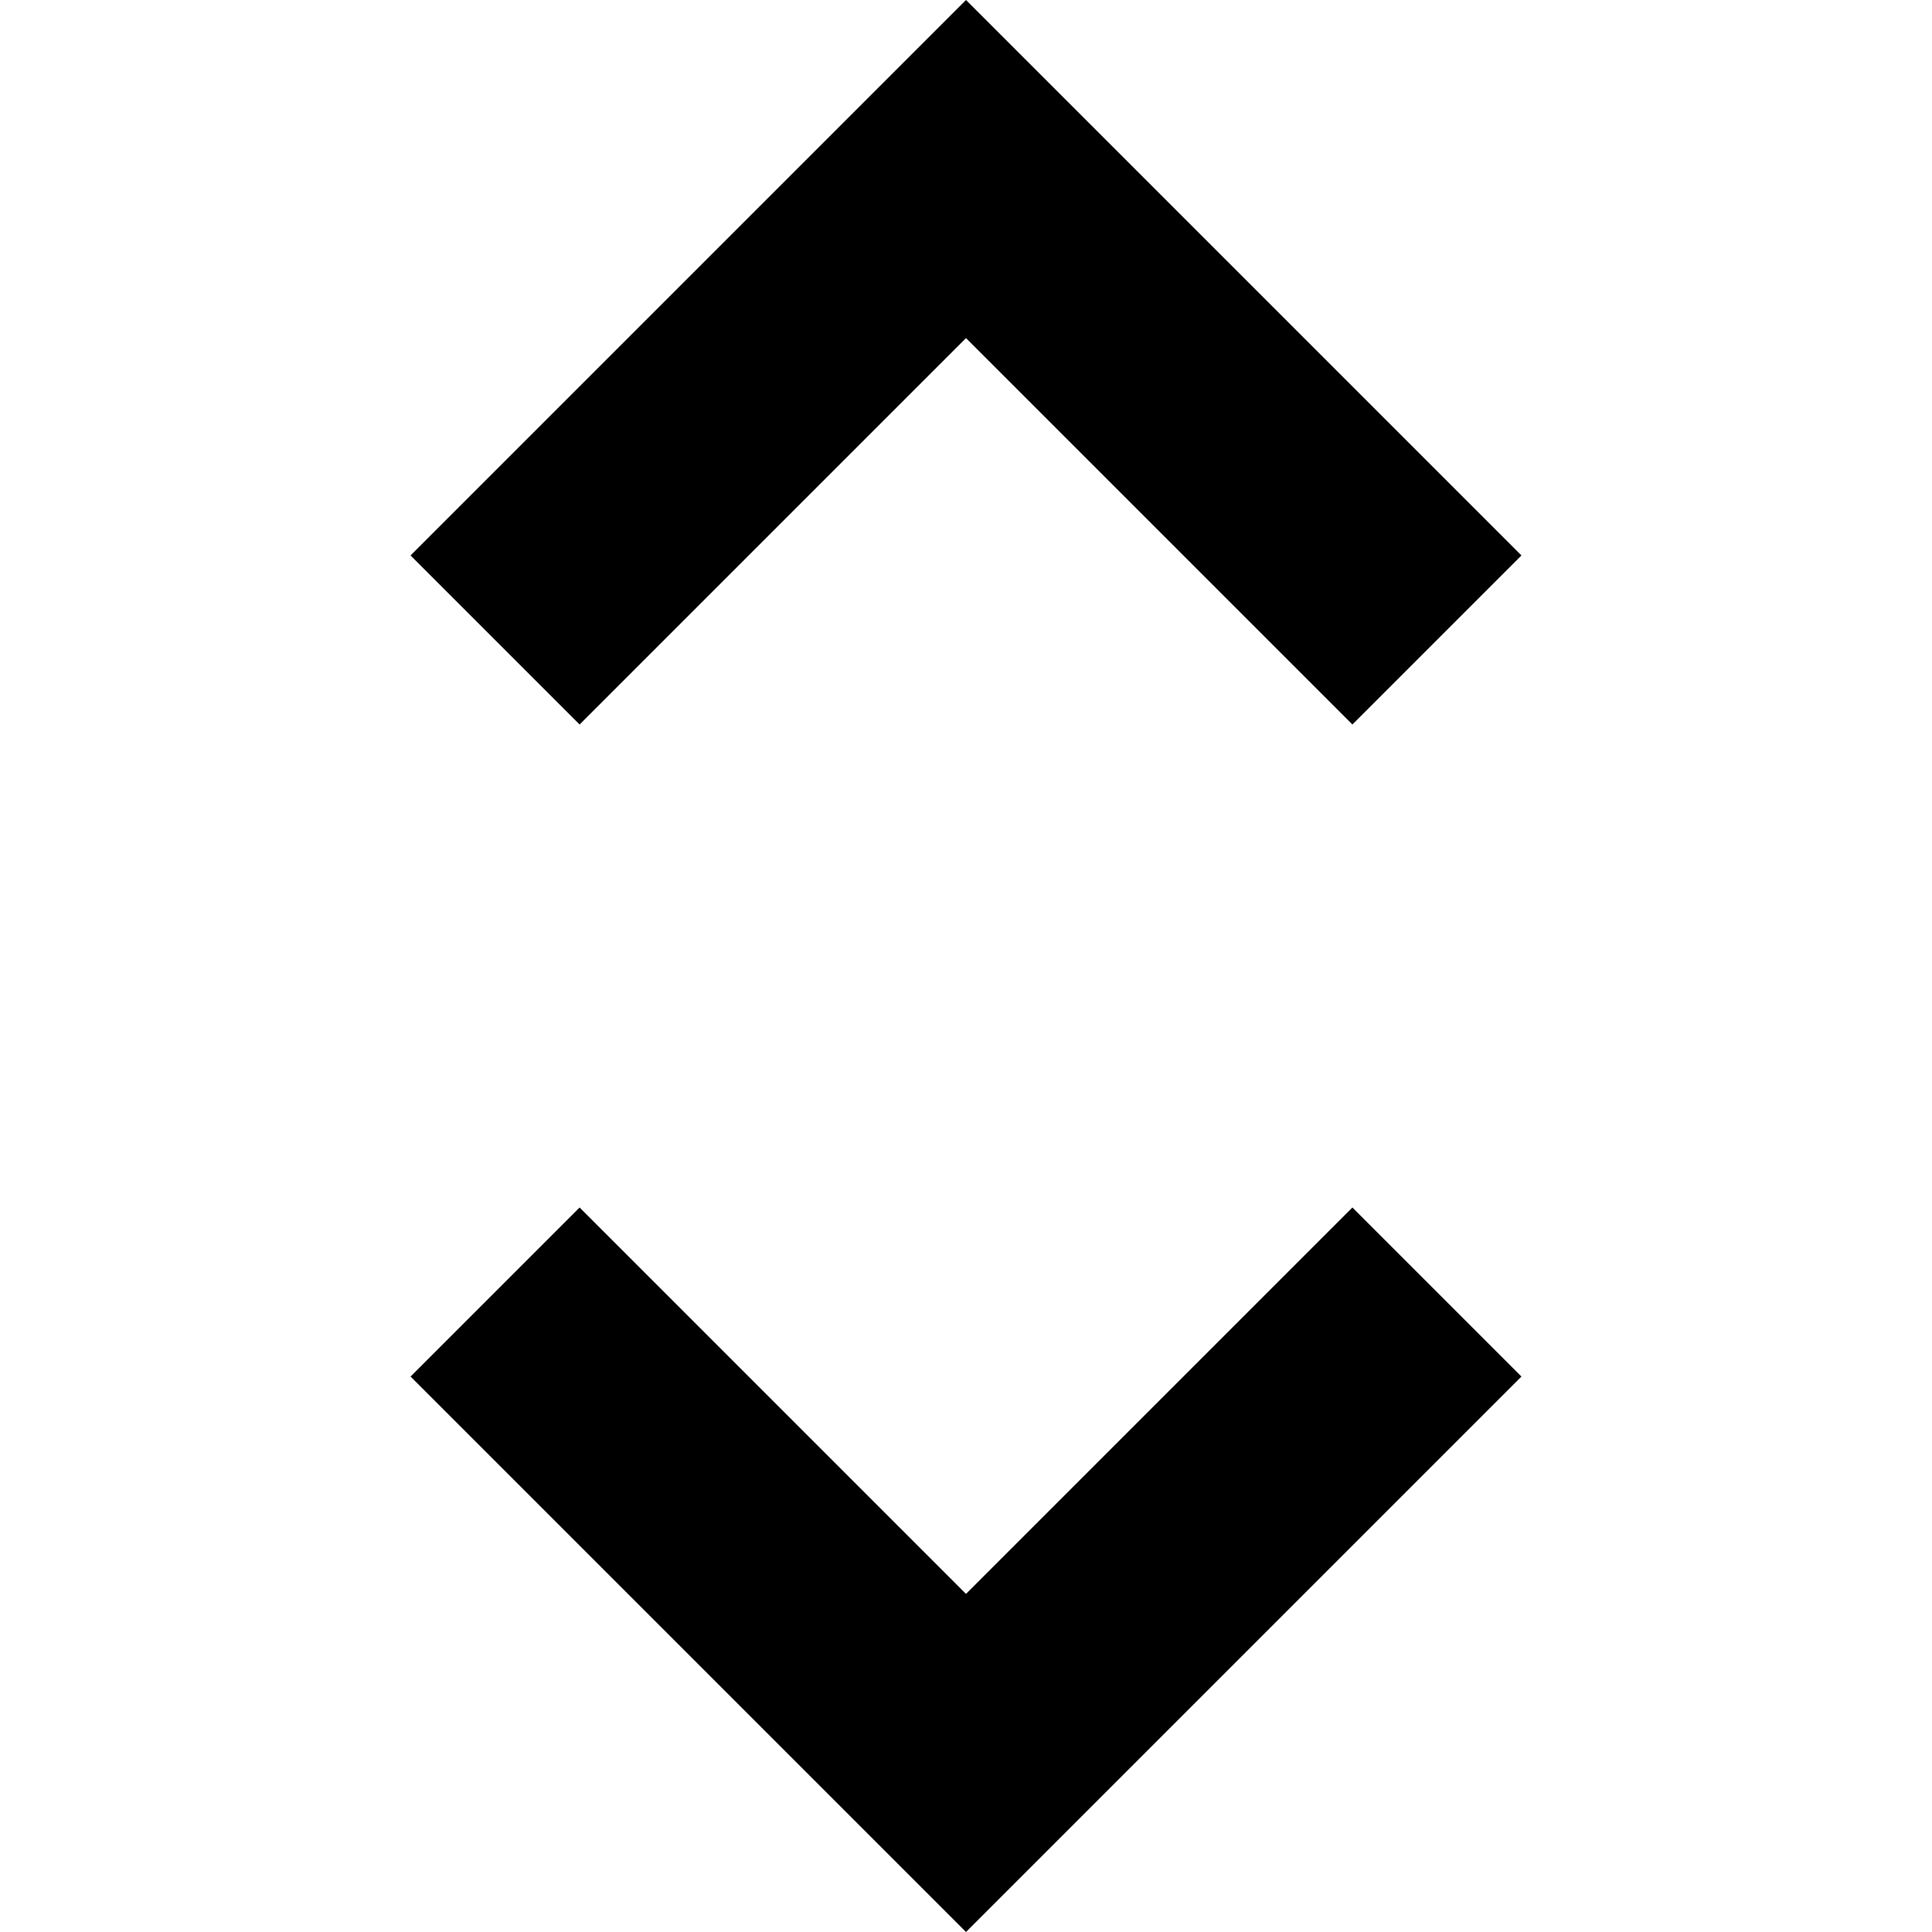
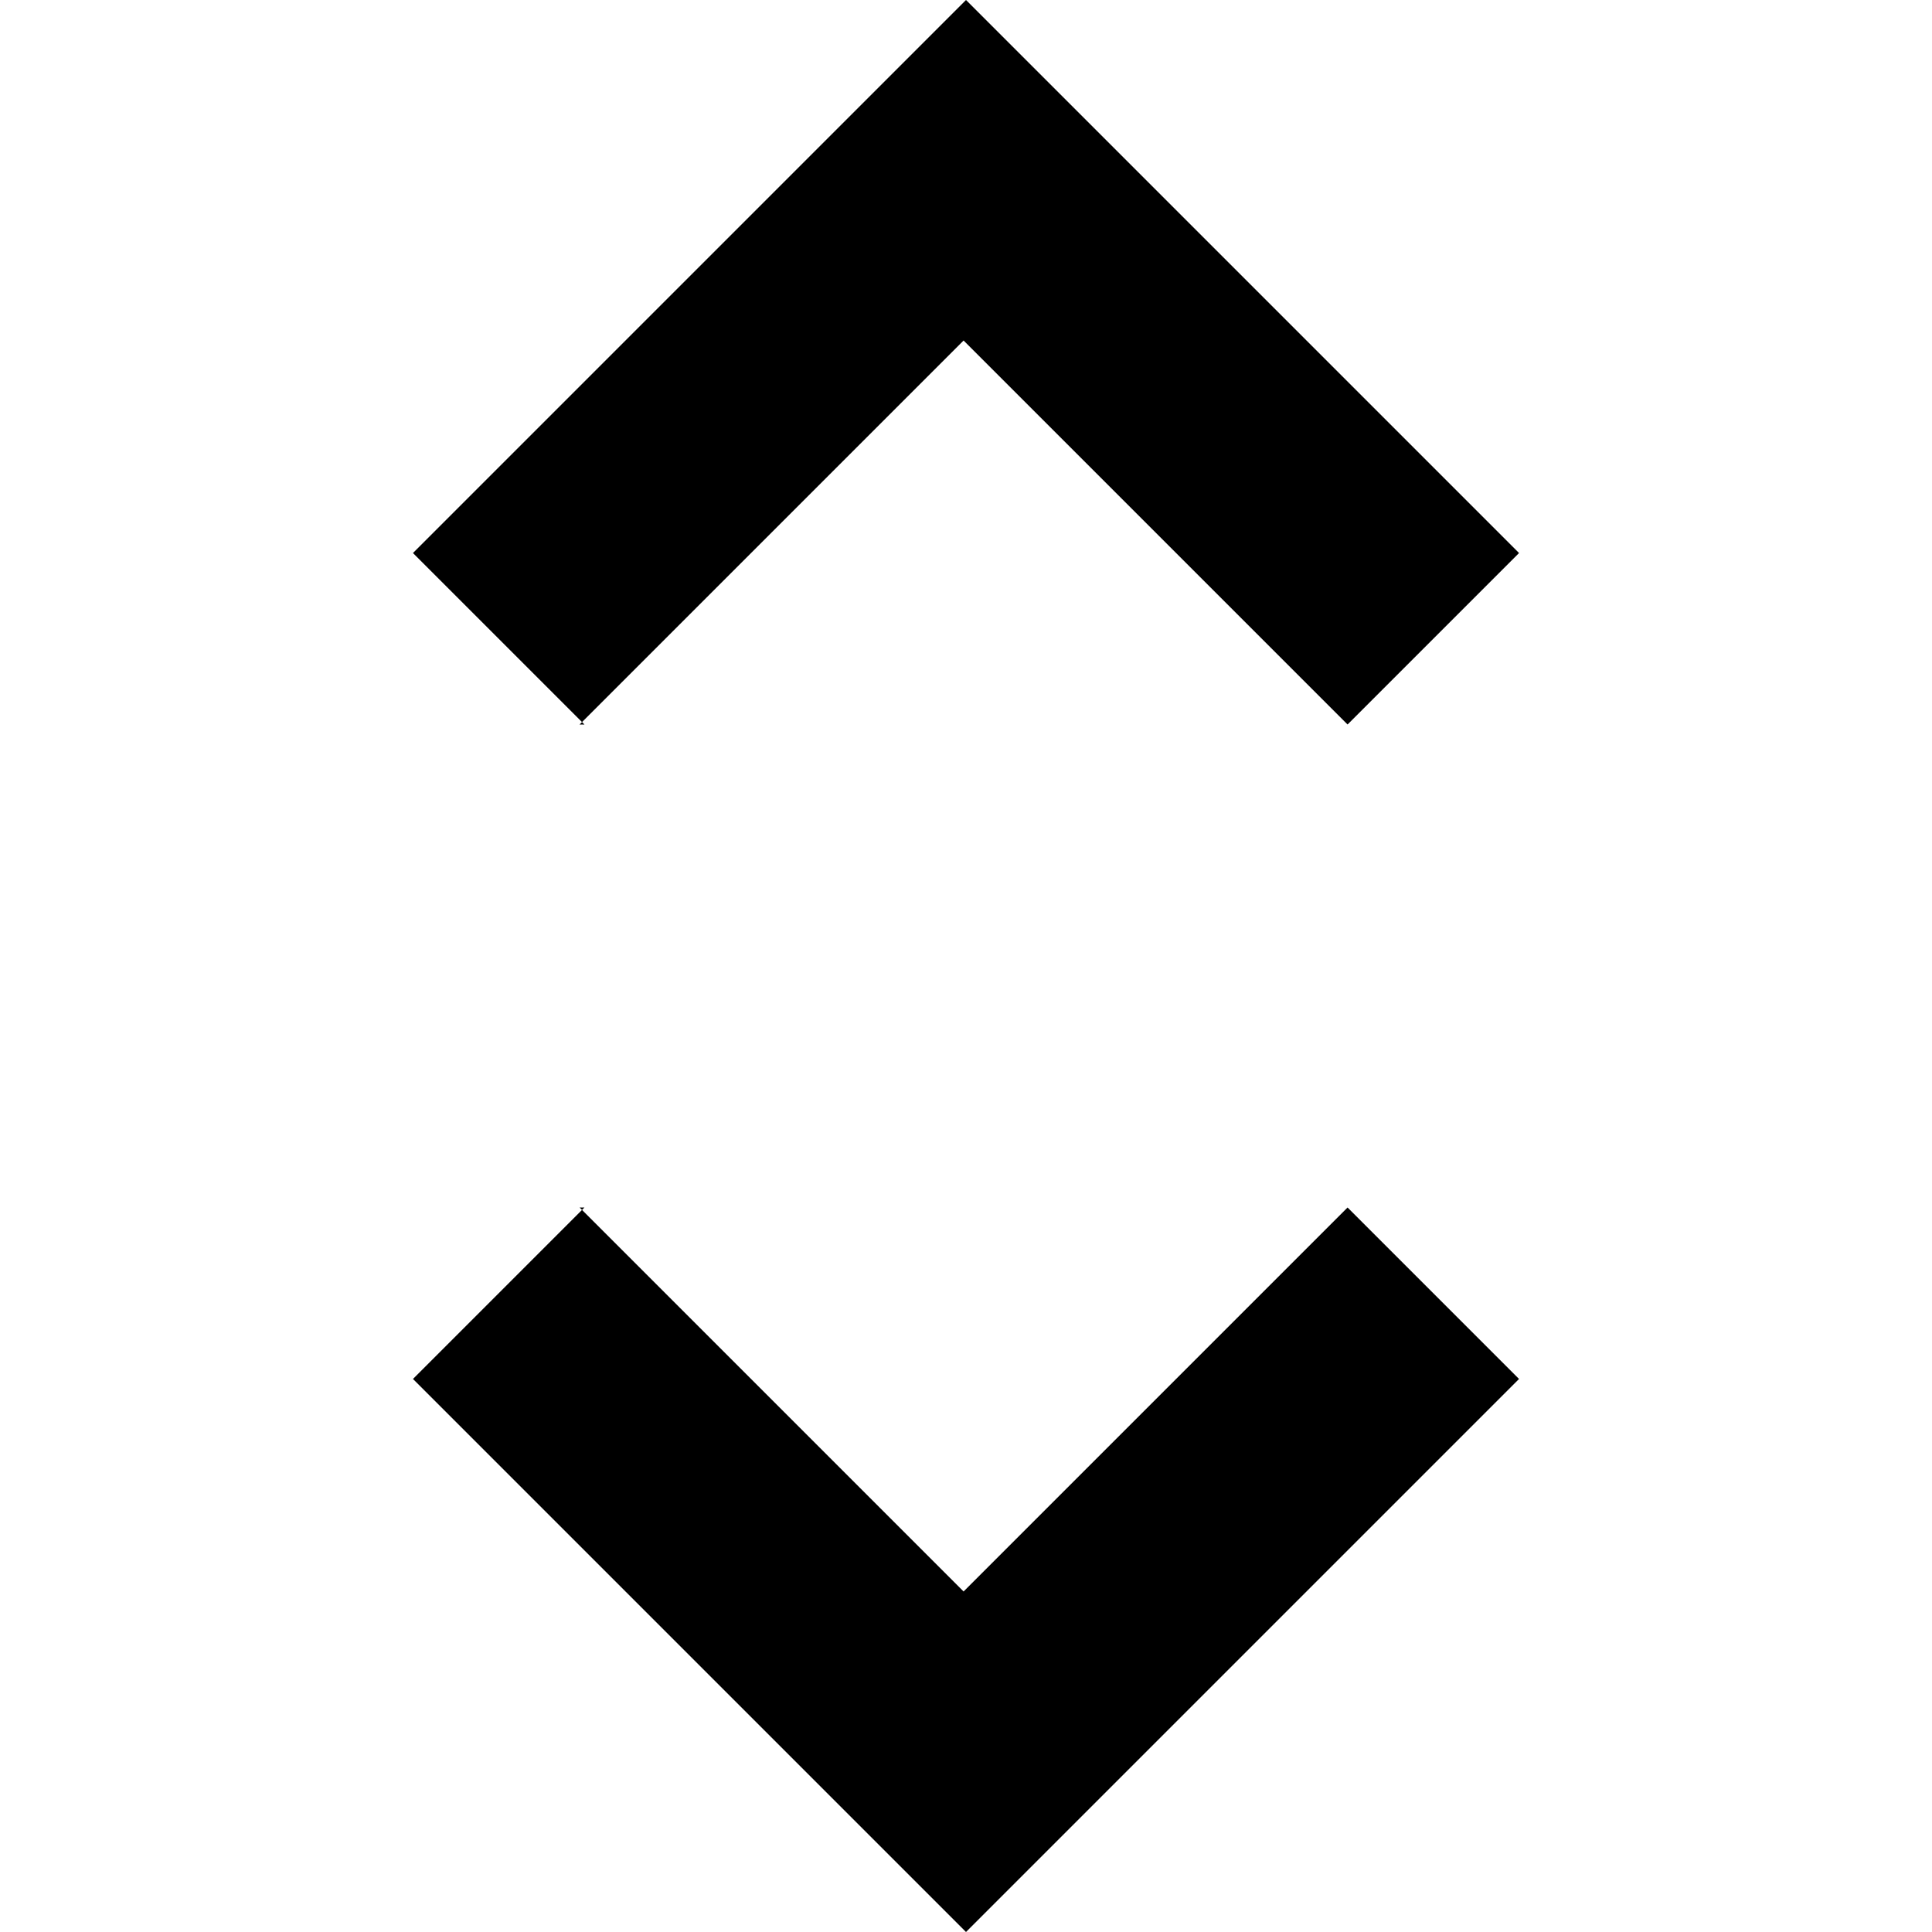
<svg xmlns="http://www.w3.org/2000/svg" viewBox="0 0 8 8">
-   <path d="m2.4 5-.7.7L4 8l2.3-2.3-.7-.7L4 6.6 2.4 5ZM2.4 3l-.7-.7L4 0l2.3 2.3-.7.7L4 1.4 2.4 3Z" />
+   <path d="m2.42 5-.71.71L4 8l2.29-2.29L5.58 5 3.99 6.59 2.4 5ZM2.42 3l-.71-.71L4 0l2.29 2.29-.71.71-1.59-1.59L2.4 3Z" />
</svg>
